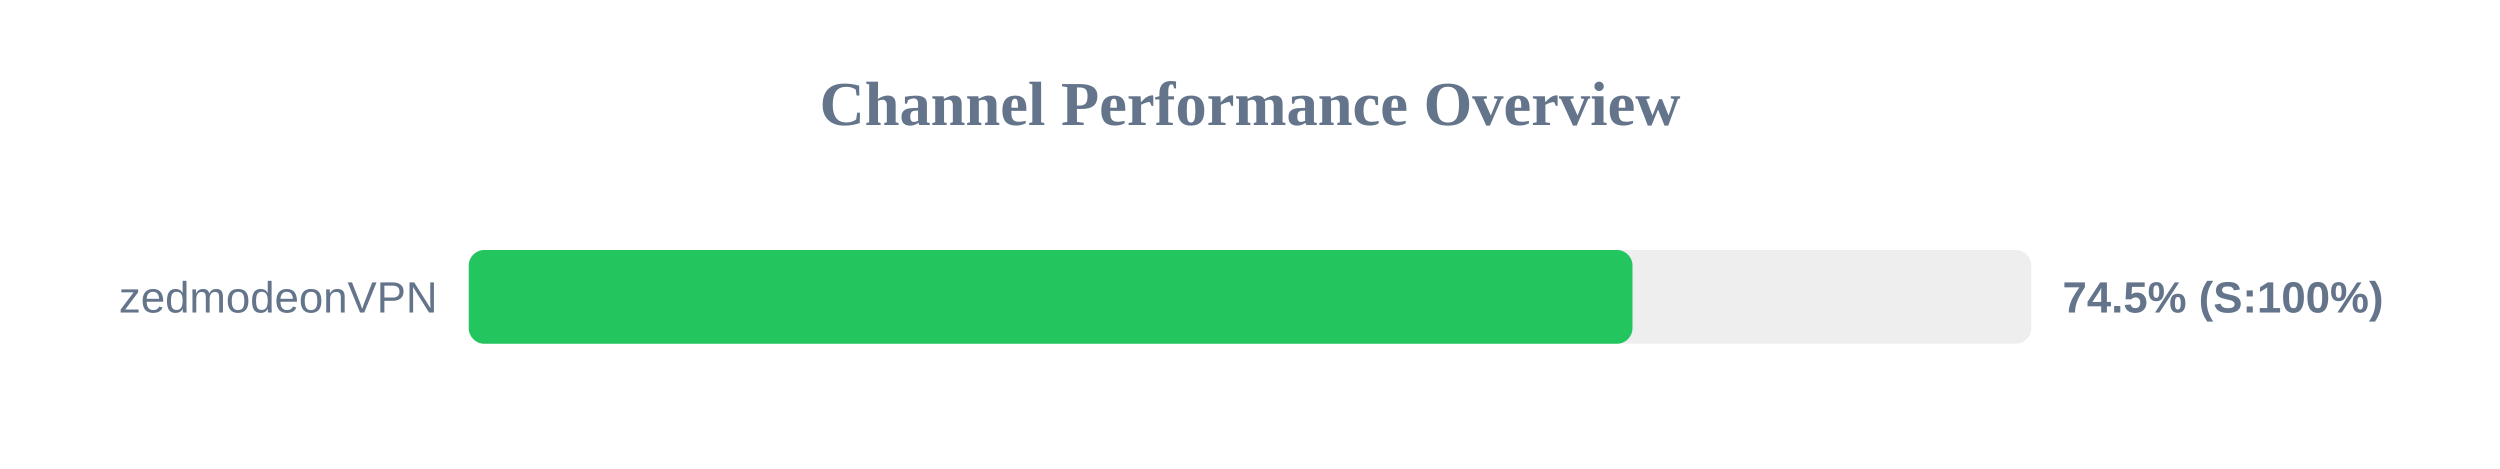
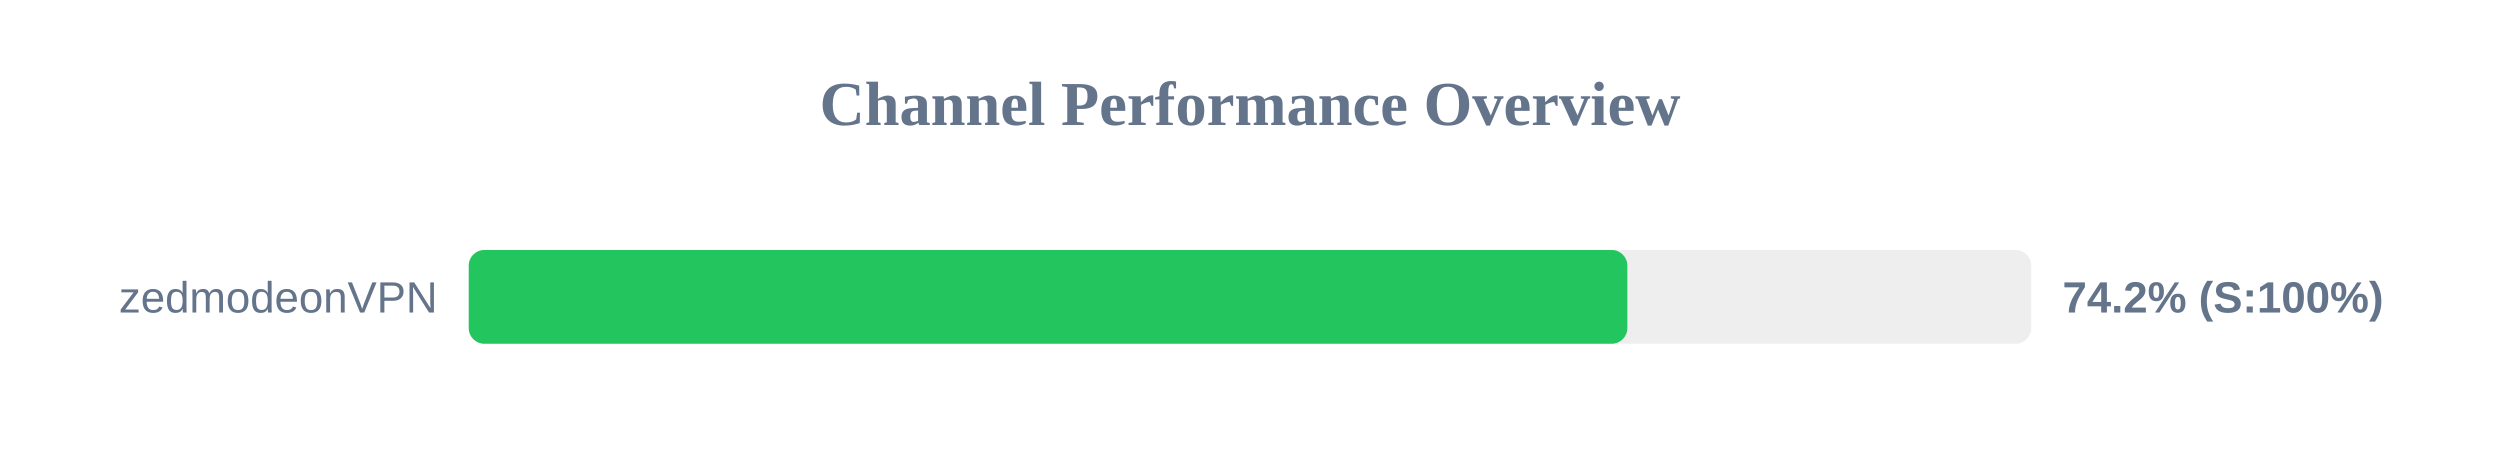
<svg xmlns="http://www.w3.org/2000/svg" width="800" height="150" version="1.1">
  <style>
        .row { font: 14px Arial; fill: #64748b; }
        .score { font: bold 14px Arial; fill: #64748b; }
    </style>
  <text x="400" y="40" text-anchor="middle" font-size="20px" font-weight="bold" fill="#64748b">Channel Performance Overview</text>
  <rect x="150" y="80" width="500" height="30" fill="#eee" rx="5" />
-   <rect x="150" y="80" width="372.4" height="30" fill="#22c55e" rx="5" />
+   <rect x="150" y="80" width="370.75" height="30" fill="#22c55e" rx="5" />
  <text x="140" y="100" text-anchor="end" class="row">zedmodeonVPN</text>
-   <text x="660" y="100" text-anchor="start" class="score">74.5% (S:100%)</text>
+   <text x="660" y="100" text-anchor="start" class="score">74.2% (S:100%)</text>
</svg>
